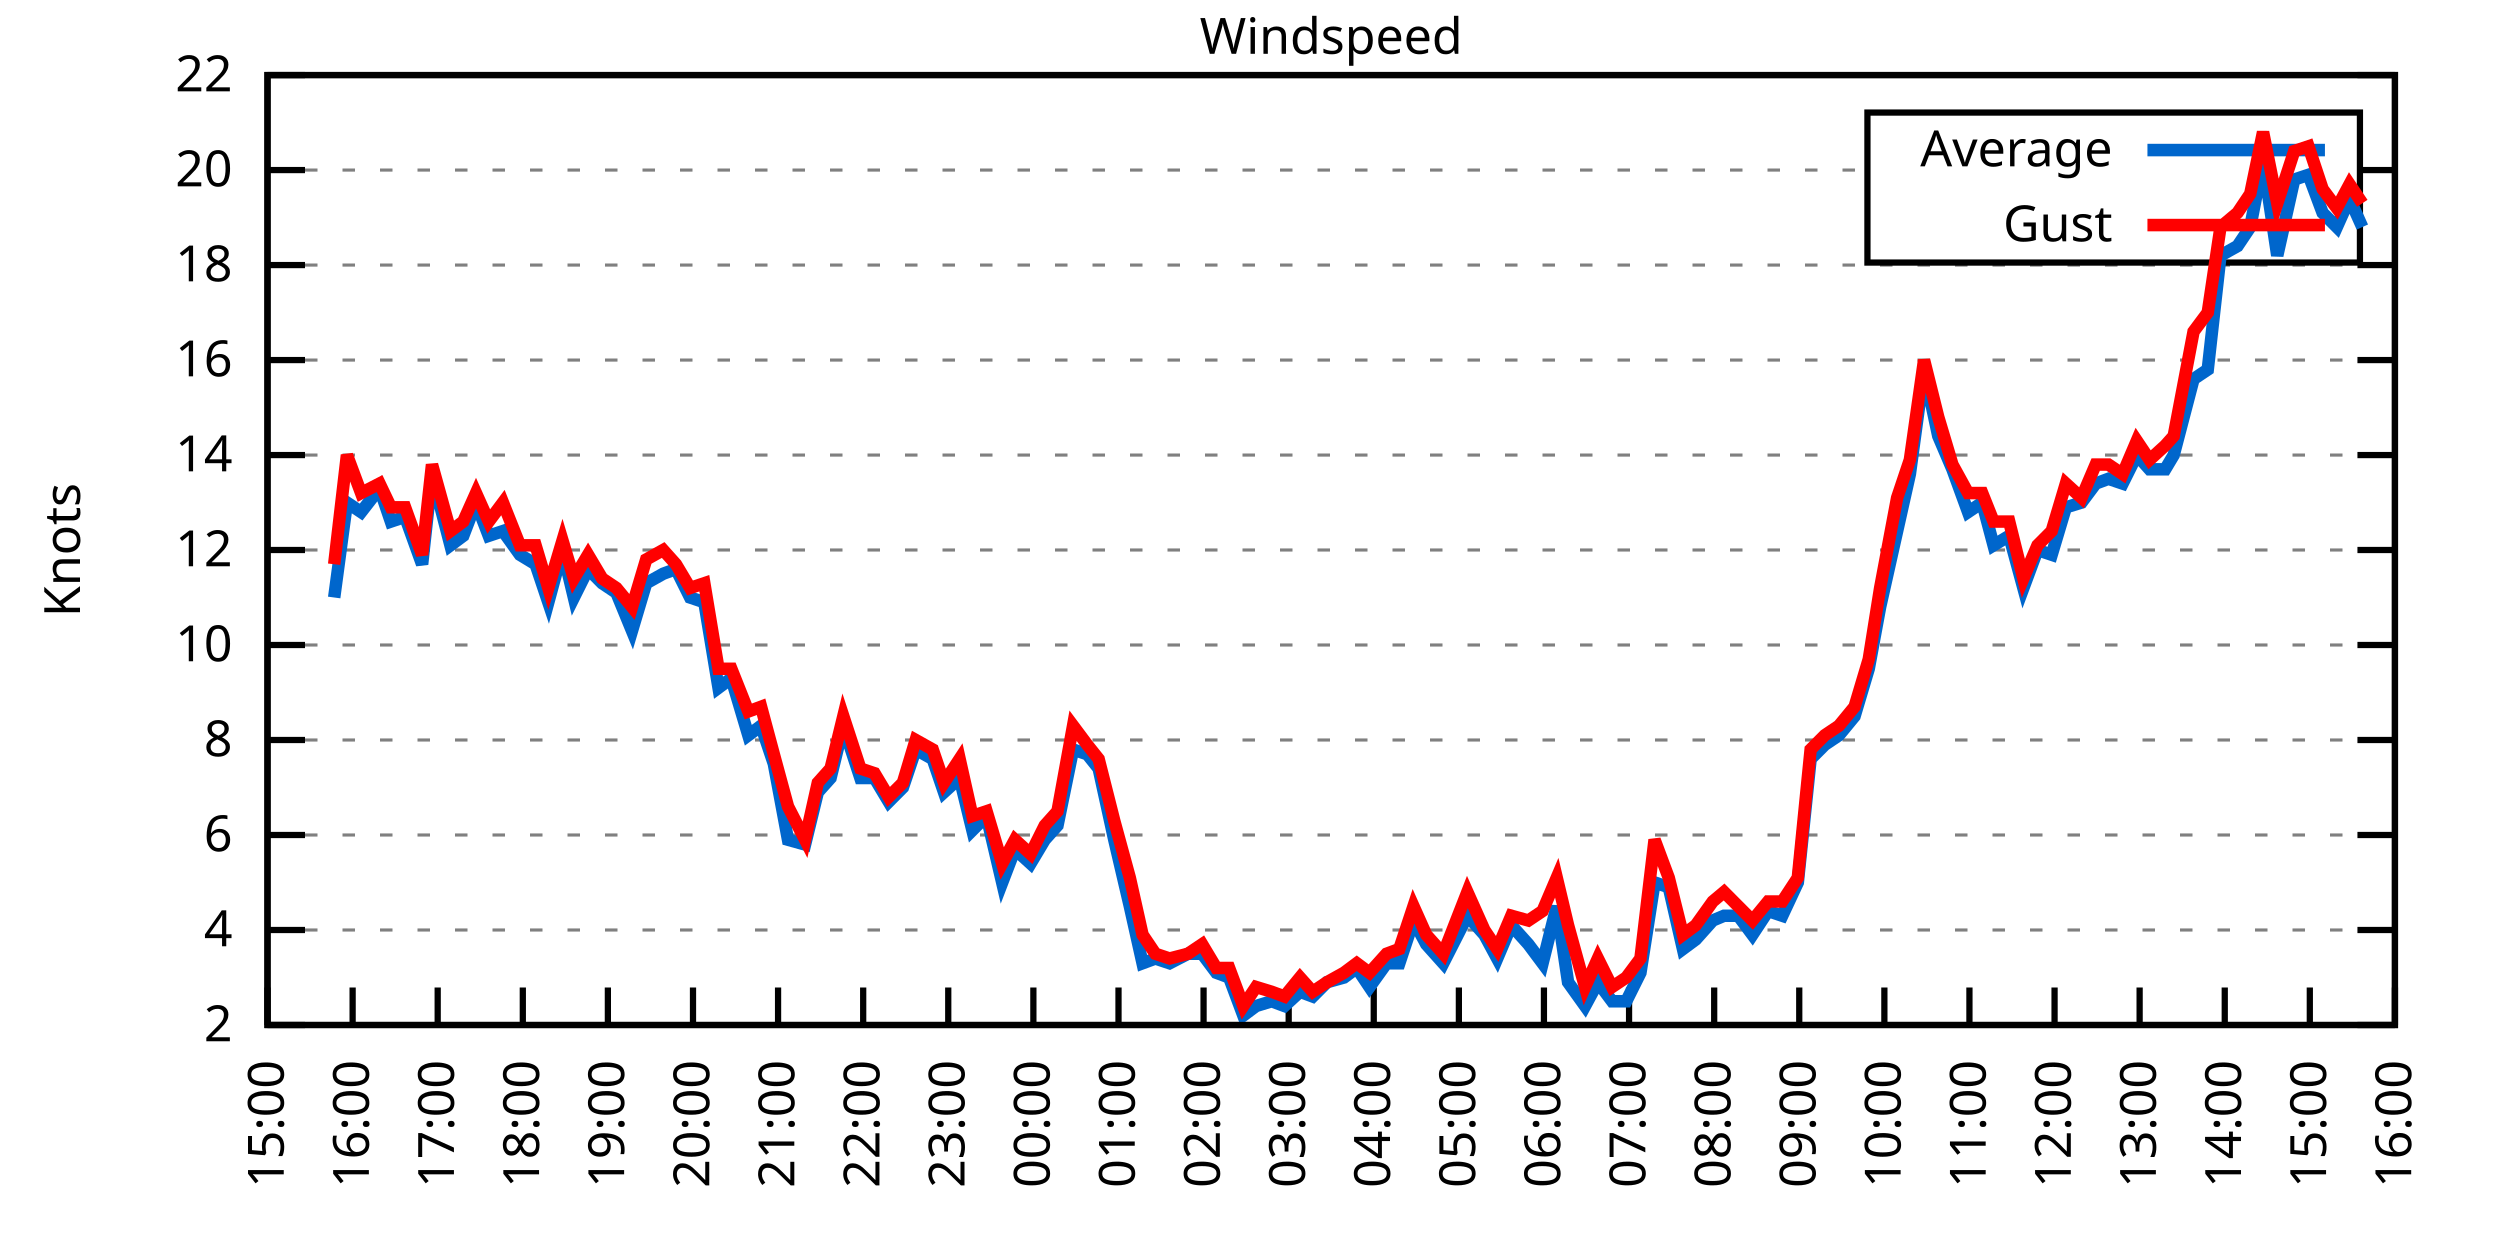
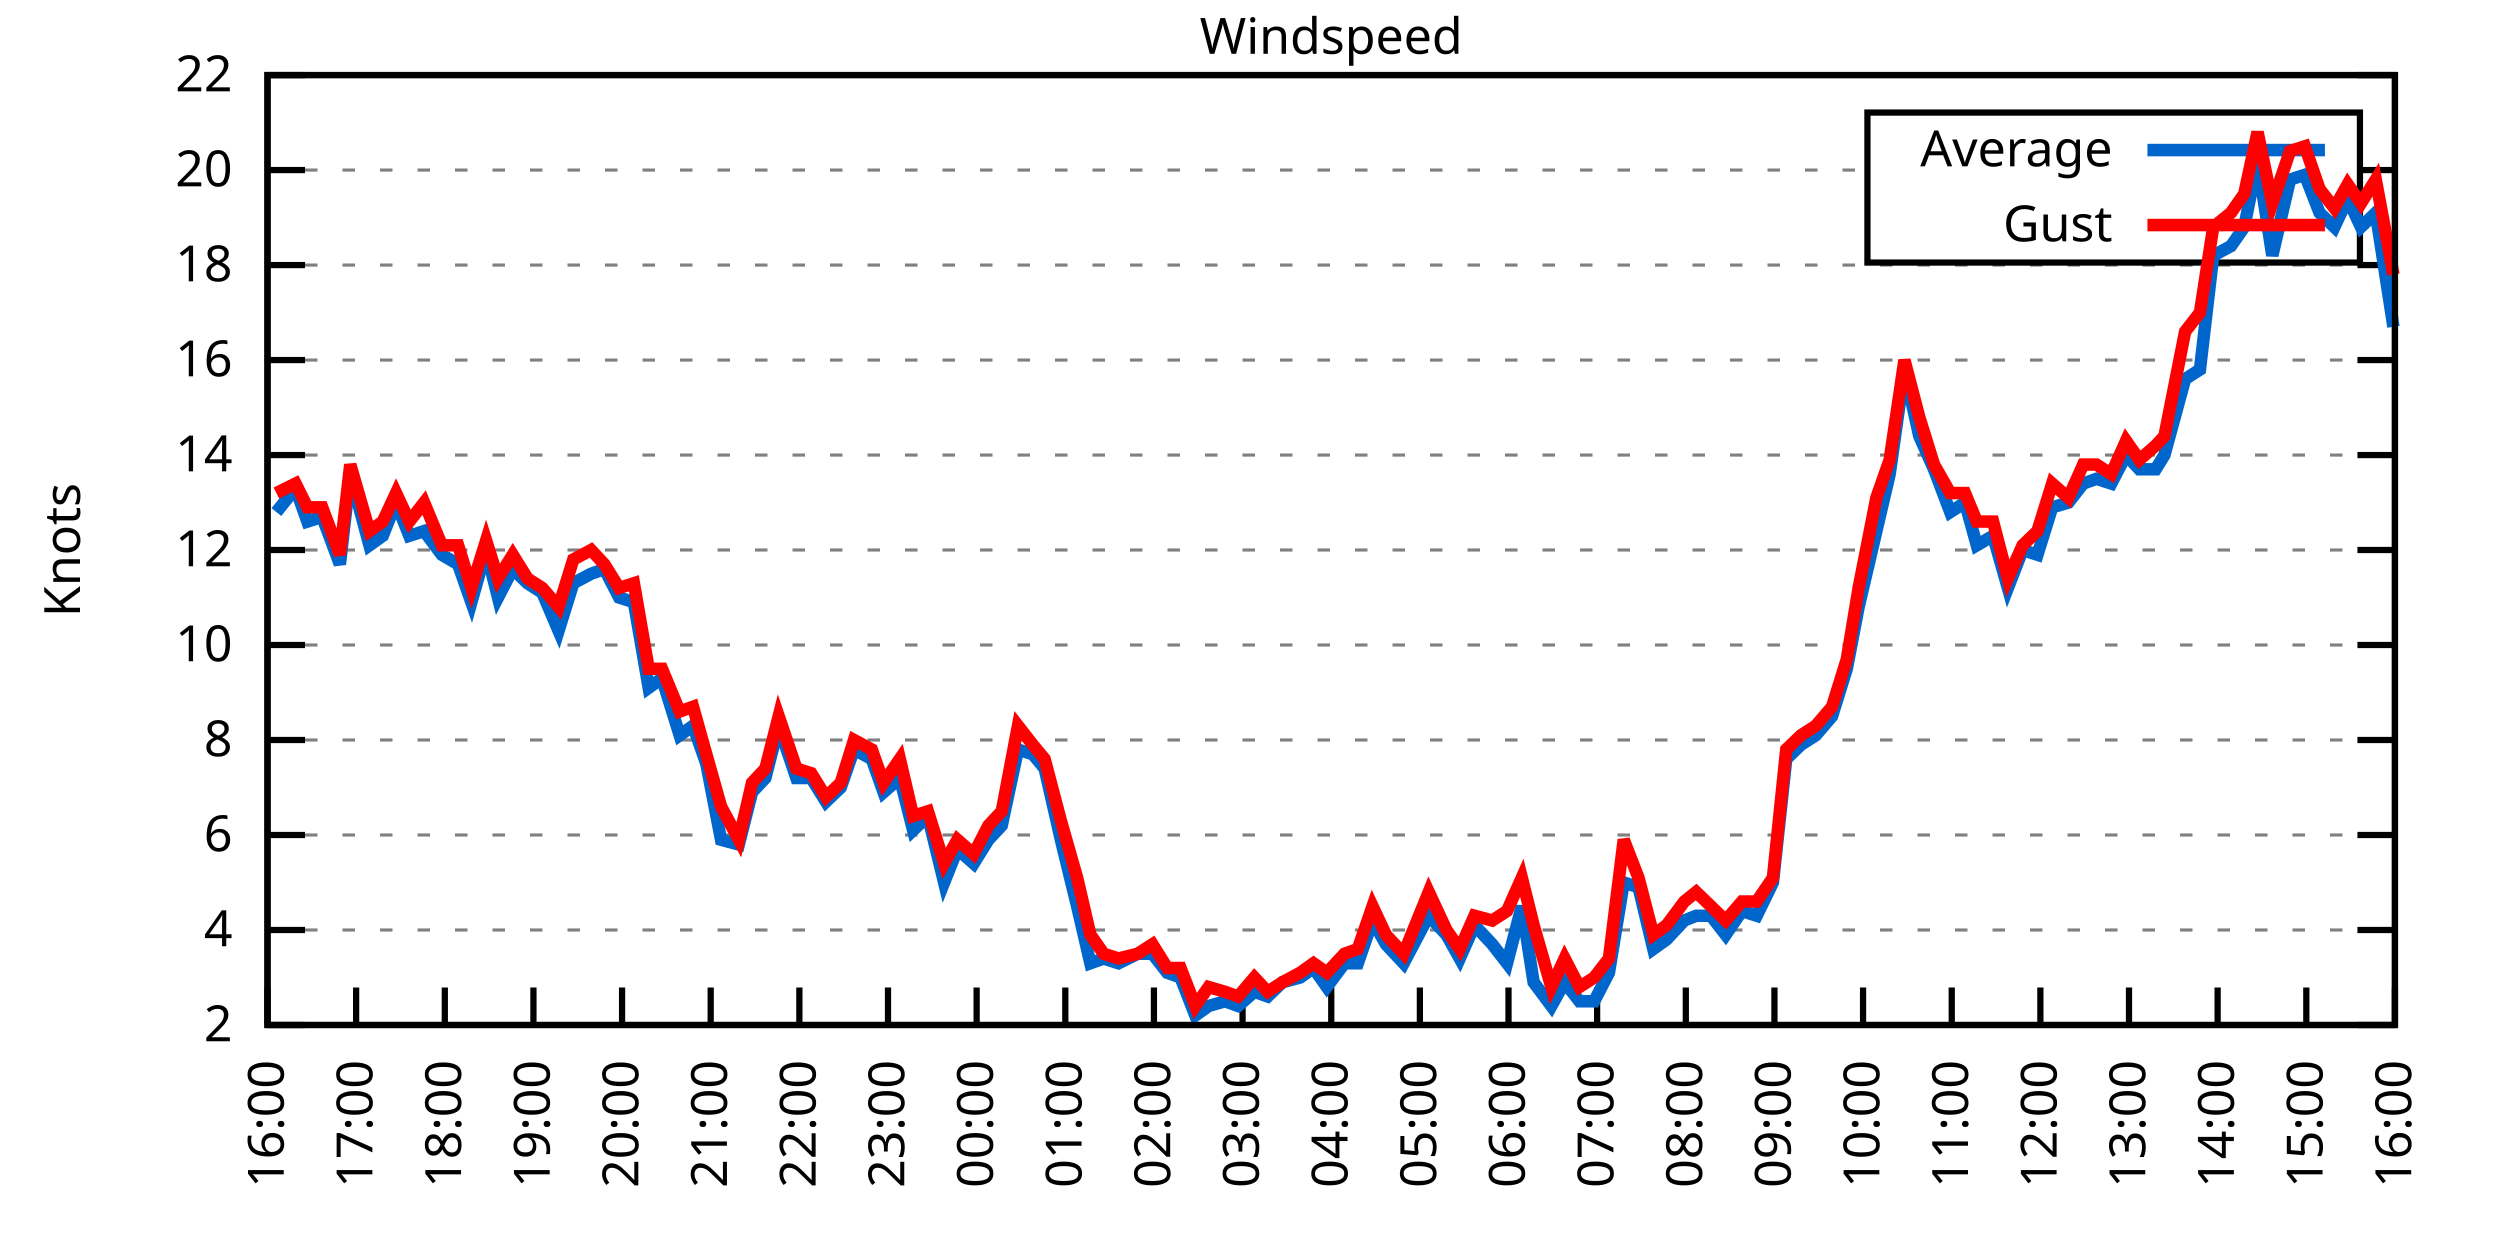
<svg xmlns="http://www.w3.org/2000/svg" xmlns:xlink="http://www.w3.org/1999/xlink" width="400" height="200" viewBox="0 0 400 200">
  <g id="gnuplot_canvas">
    <rect x="0" y="0" width="400" height="200" fill="none" />
    <defs>
      <circle id="gpDot" r="0.5" stroke-width="0.5" stroke="currentColor" />
      <path id="gpPt0" stroke-width="0.333" stroke="currentColor" d="M-1,0 h2 M0,-1 v2" />
      <path id="gpPt1" stroke-width="0.333" stroke="currentColor" d="M-1,-1 L1,1 M1,-1 L-1,1" />
      <path id="gpPt2" stroke-width="0.333" stroke="currentColor" d="M-1,0 L1,0 M0,-1 L0,1 M-1,-1 L1,1 M-1,1 L1,-1" />
      <rect id="gpPt3" stroke-width="0.333" stroke="currentColor" x="-1" y="-1" width="2" height="2" />
      <rect id="gpPt4" stroke-width="0.333" stroke="currentColor" fill="currentColor" x="-1" y="-1" width="2" height="2" />
      <circle id="gpPt5" stroke-width="0.333" stroke="currentColor" cx="0" cy="0" r="1" />
      <use xlink:href="#gpPt5" id="gpPt6" fill="currentColor" stroke="none" />
      <path id="gpPt7" stroke-width="0.333" stroke="currentColor" d="M0,-1.33 L-1.33,0.67 L1.33,0.67 z" />
      <use xlink:href="#gpPt7" id="gpPt8" fill="currentColor" stroke="none" />
      <use xlink:href="#gpPt7" id="gpPt9" stroke="currentColor" transform="rotate(180)" />
      <use xlink:href="#gpPt9" id="gpPt10" fill="currentColor" stroke="none" />
      <use xlink:href="#gpPt3" id="gpPt11" stroke="currentColor" transform="rotate(45)" />
      <use xlink:href="#gpPt11" id="gpPt12" fill="currentColor" stroke="none" />
      <path id="gpPt13" stroke-width="0.333" stroke="currentColor" d="M0,1.330 L1.265,0.411 L0.782,-1.067 L-0.782,-1.076 L-1.265,0.411 z" />
      <use xlink:href="#gpPt13" id="gpPt14" fill="currentColor" stroke="none" />
      <filter id="textbox" filterUnits="objectBoundingBox" x="0" y="0" height="1" width="1">
        <feFlood flood-color="white" flood-opacity="1" result="bgnd" />
        <feComposite in="SourceGraphic" in2="bgnd" operator="atop" />
      </filter>
      <filter id="greybox" filterUnits="objectBoundingBox" x="0" y="0" height="1" width="1">
        <feFlood flood-color="lightgrey" flood-opacity="1" result="grey" />
        <feComposite in="SourceGraphic" in2="grey" operator="atop" />
      </filter>
    </defs>
    <g fill="none" color="white" stroke="currentColor" stroke-width="1.00" stroke-linecap="butt" stroke-linejoin="miter">
</g>
    <g fill="none" color="black" stroke="currentColor" stroke-width="1.00" stroke-linecap="butt" stroke-linejoin="miter">
      <g stroke="none" shape-rendering="crispEdges">
        <polygon fill="rgb(255, 255, 255)" points="42.80,164.00 383.18,164.00 383.18,12.02 42.80,12.02 " />
      </g>
    </g>
    <g fill="none" color="black" stroke="currentColor" stroke-width="1.00" stroke-linecap="butt" stroke-linejoin="miter">
</g>
    <g fill="none" color="black" stroke="black" stroke-width="0.50" stroke-linecap="butt" stroke-linejoin="miter">
</g>
    <g fill="none" color="gray" stroke="currentColor" stroke-width="0.50" stroke-linecap="butt" stroke-linejoin="miter">
      <path stroke="gray" stroke-dasharray="2,4" class="gridline" d="M42.80,164.00 L383.19,164.00  " />
    </g>
    <g fill="none" color="gray" stroke="gray" stroke-width="1.00" stroke-linecap="butt" stroke-linejoin="miter">
</g>
    <g fill="none" color="black" stroke="currentColor" stroke-width="1.00" stroke-linecap="butt" stroke-linejoin="miter">
      <path stroke="black" d="M42.80,164.00 L48.80,164.00 M383.19,164.00 L377.19,164.00  " />
      <g transform="translate(37.20,166.60)" stroke="none" fill="black" font-family="Sans" font-size="8.00" text-anchor="end">
        <text>
          <tspan font-family="Sans"> 2</tspan>
        </text>
      </g>
    </g>
    <g fill="none" color="black" stroke="currentColor" stroke-width="1.00" stroke-linecap="butt" stroke-linejoin="miter">
</g>
    <g fill="none" color="black" stroke="black" stroke-width="0.50" stroke-linecap="butt" stroke-linejoin="miter">
</g>
    <g fill="none" color="gray" stroke="currentColor" stroke-width="0.50" stroke-linecap="butt" stroke-linejoin="miter">
      <path stroke="gray" stroke-dasharray="2,4" class="gridline" d="M42.80,148.80 L383.19,148.80  " />
    </g>
    <g fill="none" color="gray" stroke="gray" stroke-width="1.00" stroke-linecap="butt" stroke-linejoin="miter">
</g>
    <g fill="none" color="black" stroke="currentColor" stroke-width="1.00" stroke-linecap="butt" stroke-linejoin="miter">
      <path stroke="black" d="M42.80,148.80 L48.80,148.80 M383.19,148.80 L377.19,148.80  " />
      <g transform="translate(37.20,151.40)" stroke="none" fill="black" font-family="Sans" font-size="8.00" text-anchor="end">
        <text>
          <tspan font-family="Sans"> 4</tspan>
        </text>
      </g>
    </g>
    <g fill="none" color="black" stroke="currentColor" stroke-width="1.00" stroke-linecap="butt" stroke-linejoin="miter">
</g>
    <g fill="none" color="black" stroke="black" stroke-width="0.50" stroke-linecap="butt" stroke-linejoin="miter">
</g>
    <g fill="none" color="gray" stroke="currentColor" stroke-width="0.50" stroke-linecap="butt" stroke-linejoin="miter">
      <path stroke="gray" stroke-dasharray="2,4" class="gridline" d="M42.80,133.60 L383.19,133.60  " />
    </g>
    <g fill="none" color="gray" stroke="gray" stroke-width="1.00" stroke-linecap="butt" stroke-linejoin="miter">
</g>
    <g fill="none" color="black" stroke="currentColor" stroke-width="1.00" stroke-linecap="butt" stroke-linejoin="miter">
      <path stroke="black" d="M42.80,133.60 L48.80,133.60 M383.19,133.60 L377.19,133.60  " />
      <g transform="translate(37.20,136.20)" stroke="none" fill="black" font-family="Sans" font-size="8.00" text-anchor="end">
        <text>
          <tspan font-family="Sans"> 6</tspan>
        </text>
      </g>
    </g>
    <g fill="none" color="black" stroke="currentColor" stroke-width="1.00" stroke-linecap="butt" stroke-linejoin="miter">
</g>
    <g fill="none" color="black" stroke="black" stroke-width="0.50" stroke-linecap="butt" stroke-linejoin="miter">
</g>
    <g fill="none" color="gray" stroke="currentColor" stroke-width="0.50" stroke-linecap="butt" stroke-linejoin="miter">
      <path stroke="gray" stroke-dasharray="2,4" class="gridline" d="M42.80,118.40 L383.19,118.40  " />
    </g>
    <g fill="none" color="gray" stroke="gray" stroke-width="1.00" stroke-linecap="butt" stroke-linejoin="miter">
</g>
    <g fill="none" color="black" stroke="currentColor" stroke-width="1.00" stroke-linecap="butt" stroke-linejoin="miter">
      <path stroke="black" d="M42.80,118.40 L48.80,118.40 M383.19,118.40 L377.19,118.40  " />
      <g transform="translate(37.20,121.00)" stroke="none" fill="black" font-family="Sans" font-size="8.00" text-anchor="end">
        <text>
          <tspan font-family="Sans"> 8</tspan>
        </text>
      </g>
    </g>
    <g fill="none" color="black" stroke="currentColor" stroke-width="1.00" stroke-linecap="butt" stroke-linejoin="miter">
</g>
    <g fill="none" color="black" stroke="black" stroke-width="0.50" stroke-linecap="butt" stroke-linejoin="miter">
</g>
    <g fill="none" color="gray" stroke="currentColor" stroke-width="0.50" stroke-linecap="butt" stroke-linejoin="miter">
      <path stroke="gray" stroke-dasharray="2,4" class="gridline" d="M42.80,103.20 L383.19,103.20  " />
    </g>
    <g fill="none" color="gray" stroke="gray" stroke-width="1.00" stroke-linecap="butt" stroke-linejoin="miter">
</g>
    <g fill="none" color="black" stroke="currentColor" stroke-width="1.00" stroke-linecap="butt" stroke-linejoin="miter">
      <path stroke="black" d="M42.80,103.20 L48.80,103.20 M383.19,103.20 L377.19,103.20  " />
      <g transform="translate(37.20,105.80)" stroke="none" fill="black" font-family="Sans" font-size="8.00" text-anchor="end">
        <text>
          <tspan font-family="Sans"> 10</tspan>
        </text>
      </g>
    </g>
    <g fill="none" color="black" stroke="currentColor" stroke-width="1.00" stroke-linecap="butt" stroke-linejoin="miter">
</g>
    <g fill="none" color="black" stroke="black" stroke-width="0.50" stroke-linecap="butt" stroke-linejoin="miter">
</g>
    <g fill="none" color="gray" stroke="currentColor" stroke-width="0.50" stroke-linecap="butt" stroke-linejoin="miter">
      <path stroke="gray" stroke-dasharray="2,4" class="gridline" d="M42.80,88.00 L383.19,88.00  " />
    </g>
    <g fill="none" color="gray" stroke="gray" stroke-width="1.00" stroke-linecap="butt" stroke-linejoin="miter">
</g>
    <g fill="none" color="black" stroke="currentColor" stroke-width="1.00" stroke-linecap="butt" stroke-linejoin="miter">
      <path stroke="black" d="M42.80,88.00 L48.80,88.00 M383.19,88.00 L377.19,88.00  " />
      <g transform="translate(37.20,90.60)" stroke="none" fill="black" font-family="Sans" font-size="8.00" text-anchor="end">
        <text>
          <tspan font-family="Sans"> 12</tspan>
        </text>
      </g>
    </g>
    <g fill="none" color="black" stroke="currentColor" stroke-width="1.00" stroke-linecap="butt" stroke-linejoin="miter">
</g>
    <g fill="none" color="black" stroke="black" stroke-width="0.50" stroke-linecap="butt" stroke-linejoin="miter">
</g>
    <g fill="none" color="gray" stroke="currentColor" stroke-width="0.50" stroke-linecap="butt" stroke-linejoin="miter">
      <path stroke="gray" stroke-dasharray="2,4" class="gridline" d="M42.80,72.81 L383.19,72.81  " />
    </g>
    <g fill="none" color="gray" stroke="gray" stroke-width="1.00" stroke-linecap="butt" stroke-linejoin="miter">
</g>
    <g fill="none" color="black" stroke="currentColor" stroke-width="1.00" stroke-linecap="butt" stroke-linejoin="miter">
      <path stroke="black" d="M42.80,72.81 L48.80,72.81 M383.19,72.81 L377.19,72.81  " />
      <g transform="translate(37.20,75.41)" stroke="none" fill="black" font-family="Sans" font-size="8.00" text-anchor="end">
        <text>
          <tspan font-family="Sans"> 14</tspan>
        </text>
      </g>
    </g>
    <g fill="none" color="black" stroke="currentColor" stroke-width="1.00" stroke-linecap="butt" stroke-linejoin="miter">
</g>
    <g fill="none" color="black" stroke="black" stroke-width="0.50" stroke-linecap="butt" stroke-linejoin="miter">
</g>
    <g fill="none" color="gray" stroke="currentColor" stroke-width="0.50" stroke-linecap="butt" stroke-linejoin="miter">
      <path stroke="gray" stroke-dasharray="2,4" class="gridline" d="M42.80,57.61 L383.19,57.61  " />
    </g>
    <g fill="none" color="gray" stroke="gray" stroke-width="1.00" stroke-linecap="butt" stroke-linejoin="miter">
</g>
    <g fill="none" color="black" stroke="currentColor" stroke-width="1.00" stroke-linecap="butt" stroke-linejoin="miter">
      <path stroke="black" d="M42.80,57.61 L48.80,57.61 M383.19,57.61 L377.19,57.61  " />
      <g transform="translate(37.20,60.21)" stroke="none" fill="black" font-family="Sans" font-size="8.00" text-anchor="end">
        <text>
          <tspan font-family="Sans"> 16</tspan>
        </text>
      </g>
    </g>
    <g fill="none" color="black" stroke="currentColor" stroke-width="1.00" stroke-linecap="butt" stroke-linejoin="miter">
</g>
    <g fill="none" color="black" stroke="black" stroke-width="0.50" stroke-linecap="butt" stroke-linejoin="miter">
</g>
    <g fill="none" color="gray" stroke="currentColor" stroke-width="0.50" stroke-linecap="butt" stroke-linejoin="miter">
      <path stroke="gray" stroke-dasharray="2,4" class="gridline" d="M42.80,42.41 L383.19,42.41  " />
    </g>
    <g fill="none" color="gray" stroke="gray" stroke-width="1.00" stroke-linecap="butt" stroke-linejoin="miter">
</g>
    <g fill="none" color="black" stroke="currentColor" stroke-width="1.00" stroke-linecap="butt" stroke-linejoin="miter">
      <path stroke="black" d="M42.80,42.41 L48.80,42.41 M383.19,42.41 L377.19,42.41  " />
      <g transform="translate(37.20,45.01)" stroke="none" fill="black" font-family="Sans" font-size="8.00" text-anchor="end">
        <text>
          <tspan font-family="Sans"> 18</tspan>
        </text>
      </g>
    </g>
    <g fill="none" color="black" stroke="currentColor" stroke-width="1.00" stroke-linecap="butt" stroke-linejoin="miter">
</g>
    <g fill="none" color="black" stroke="black" stroke-width="0.50" stroke-linecap="butt" stroke-linejoin="miter">
</g>
    <g fill="none" color="gray" stroke="currentColor" stroke-width="0.50" stroke-linecap="butt" stroke-linejoin="miter">
      <path stroke="gray" stroke-dasharray="2,4" class="gridline" d="M42.80,27.21 L298.79,27.21 M377.59,27.21 L383.19,27.21  " />
    </g>
    <g fill="none" color="gray" stroke="gray" stroke-width="1.00" stroke-linecap="butt" stroke-linejoin="miter">
</g>
    <g fill="none" color="black" stroke="currentColor" stroke-width="1.00" stroke-linecap="butt" stroke-linejoin="miter">
      <path stroke="black" d="M42.80,27.21 L48.80,27.21 M383.19,27.21 L377.19,27.21  " />
      <g transform="translate(37.20,29.81)" stroke="none" fill="black" font-family="Sans" font-size="8.00" text-anchor="end">
        <text>
          <tspan font-family="Sans"> 20</tspan>
        </text>
      </g>
    </g>
    <g fill="none" color="black" stroke="currentColor" stroke-width="1.00" stroke-linecap="butt" stroke-linejoin="miter">
</g>
    <g fill="none" color="black" stroke="black" stroke-width="0.50" stroke-linecap="butt" stroke-linejoin="miter">
</g>
    <g fill="none" color="gray" stroke="currentColor" stroke-width="0.50" stroke-linecap="butt" stroke-linejoin="miter">
      <path stroke="gray" stroke-dasharray="2,4" class="gridline" d="M42.80,12.01 L383.19,12.01  " />
    </g>
    <g fill="none" color="gray" stroke="gray" stroke-width="1.00" stroke-linecap="butt" stroke-linejoin="miter">
</g>
    <g fill="none" color="black" stroke="currentColor" stroke-width="1.00" stroke-linecap="butt" stroke-linejoin="miter">
      <path stroke="black" d="M42.80,12.01 L48.80,12.01 M383.19,12.01 L377.19,12.01  " />
      <g transform="translate(37.20,14.61)" stroke="none" fill="black" font-family="Sans" font-size="8.00" text-anchor="end">
        <text>
          <tspan font-family="Sans"> 22</tspan>
        </text>
      </g>
    </g>
    <g fill="none" color="black" stroke="currentColor" stroke-width="1.00" stroke-linecap="butt" stroke-linejoin="miter">
      <path stroke="black" d="M42.80,164.00 L42.80,158.00  " />
      <g transform="translate(45.40,169.60) rotate(270.00)" stroke="none" fill="black" font-family="Sans" font-size="8.00" text-anchor="end">
        <text>
-           <tspan font-family="Sans">15:00</tspan>
-         </text>
-       </g>
-     </g>
-     <g fill="none" color="black" stroke="currentColor" stroke-width="1.00" stroke-linecap="butt" stroke-linejoin="miter">
-       <path stroke="black" d="M56.42,164.00 L56.42,158.00  " />
-       <g transform="translate(59.02,169.60) rotate(270.00)" stroke="none" fill="black" font-family="Sans" font-size="8.00" text-anchor="end">
-         <text>
          <tspan font-family="Sans">16:00</tspan>
        </text>
      </g>
    </g>
    <g fill="none" color="black" stroke="currentColor" stroke-width="1.00" stroke-linecap="butt" stroke-linejoin="miter">
-       <path stroke="black" d="M70.03,164.00 L70.03,158.00  " />
-       <g transform="translate(72.63,169.60) rotate(270.00)" stroke="none" fill="black" font-family="Sans" font-size="8.00" text-anchor="end">
+       <path stroke="black" d="M56.98,164.00 L56.98,158.00  " />
+       <g transform="translate(59.58,169.60) rotate(270.00)" stroke="none" fill="black" font-family="Sans" font-size="8.00" text-anchor="end">
        <text>
          <tspan font-family="Sans">17:00</tspan>
        </text>
      </g>
    </g>
    <g fill="none" color="black" stroke="currentColor" stroke-width="1.00" stroke-linecap="butt" stroke-linejoin="miter">
-       <path stroke="black" d="M83.65,164.00 L83.65,158.00  " />
-       <g transform="translate(86.25,169.60) rotate(270.00)" stroke="none" fill="black" font-family="Sans" font-size="8.00" text-anchor="end">
+       <path stroke="black" d="M71.17,164.00 L71.17,158.00  " />
+       <g transform="translate(73.77,169.60) rotate(270.00)" stroke="none" fill="black" font-family="Sans" font-size="8.00" text-anchor="end">
        <text>
          <tspan font-family="Sans">18:00</tspan>
        </text>
      </g>
    </g>
    <g fill="none" color="black" stroke="currentColor" stroke-width="1.00" stroke-linecap="butt" stroke-linejoin="miter">
-       <path stroke="black" d="M97.26,164.00 L97.26,158.00  " />
-       <g transform="translate(99.86,169.60) rotate(270.00)" stroke="none" fill="black" font-family="Sans" font-size="8.00" text-anchor="end">
+       <path stroke="black" d="M85.35,164.00 L85.35,158.00  " />
+       <g transform="translate(87.95,169.60) rotate(270.00)" stroke="none" fill="black" font-family="Sans" font-size="8.00" text-anchor="end">
        <text>
          <tspan font-family="Sans">19:00</tspan>
        </text>
      </g>
    </g>
    <g fill="none" color="black" stroke="currentColor" stroke-width="1.00" stroke-linecap="butt" stroke-linejoin="miter">
-       <path stroke="black" d="M110.88,164.00 L110.88,158.00  " />
-       <g transform="translate(113.48,169.60) rotate(270.00)" stroke="none" fill="black" font-family="Sans" font-size="8.00" text-anchor="end">
+       <path stroke="black" d="M99.53,164.00 L99.53,158.00  " />
+       <g transform="translate(102.13,169.60) rotate(270.00)" stroke="none" fill="black" font-family="Sans" font-size="8.00" text-anchor="end">
        <text>
          <tspan font-family="Sans">20:00</tspan>
        </text>
      </g>
    </g>
    <g fill="none" color="black" stroke="currentColor" stroke-width="1.00" stroke-linecap="butt" stroke-linejoin="miter">
-       <path stroke="black" d="M124.49,164.00 L124.49,158.00  " />
-       <g transform="translate(127.09,169.60) rotate(270.00)" stroke="none" fill="black" font-family="Sans" font-size="8.00" text-anchor="end">
+       <path stroke="black" d="M113.71,164.00 L113.71,158.00  " />
+       <g transform="translate(116.31,169.60) rotate(270.00)" stroke="none" fill="black" font-family="Sans" font-size="8.00" text-anchor="end">
        <text>
          <tspan font-family="Sans">21:00</tspan>
        </text>
      </g>
    </g>
    <g fill="none" color="black" stroke="currentColor" stroke-width="1.00" stroke-linecap="butt" stroke-linejoin="miter">
-       <path stroke="black" d="M138.11,164.00 L138.11,158.00  " />
-       <g transform="translate(140.71,169.60) rotate(270.00)" stroke="none" fill="black" font-family="Sans" font-size="8.00" text-anchor="end">
+       <path stroke="black" d="M127.90,164.00 L127.90,158.00  " />
+       <g transform="translate(130.50,169.60) rotate(270.00)" stroke="none" fill="black" font-family="Sans" font-size="8.00" text-anchor="end">
        <text>
          <tspan font-family="Sans">22:00</tspan>
        </text>
      </g>
    </g>
    <g fill="none" color="black" stroke="currentColor" stroke-width="1.00" stroke-linecap="butt" stroke-linejoin="miter">
-       <path stroke="black" d="M151.72,164.00 L151.72,158.00  " />
-       <g transform="translate(154.32,169.60) rotate(270.00)" stroke="none" fill="black" font-family="Sans" font-size="8.00" text-anchor="end">
+       <path stroke="black" d="M142.08,164.00 L142.08,158.00  " />
+       <g transform="translate(144.68,169.60) rotate(270.00)" stroke="none" fill="black" font-family="Sans" font-size="8.00" text-anchor="end">
        <text>
          <tspan font-family="Sans">23:00</tspan>
        </text>
      </g>
    </g>
    <g fill="none" color="black" stroke="currentColor" stroke-width="1.00" stroke-linecap="butt" stroke-linejoin="miter">
-       <path stroke="black" d="M165.34,164.00 L165.34,158.00  " />
-       <g transform="translate(167.94,169.60) rotate(270.00)" stroke="none" fill="black" font-family="Sans" font-size="8.00" text-anchor="end">
+       <path stroke="black" d="M156.26,164.00 L156.26,158.00  " />
+       <g transform="translate(158.86,169.60) rotate(270.00)" stroke="none" fill="black" font-family="Sans" font-size="8.00" text-anchor="end">
        <text>
          <tspan font-family="Sans">00:00</tspan>
        </text>
      </g>
    </g>
    <g fill="none" color="black" stroke="currentColor" stroke-width="1.00" stroke-linecap="butt" stroke-linejoin="miter">
-       <path stroke="black" d="M178.96,164.00 L178.96,158.00  " />
-       <g transform="translate(181.56,169.60) rotate(270.00)" stroke="none" fill="black" font-family="Sans" font-size="8.00" text-anchor="end">
+       <path stroke="black" d="M170.45,164.00 L170.45,158.00  " />
+       <g transform="translate(173.05,169.60) rotate(270.00)" stroke="none" fill="black" font-family="Sans" font-size="8.00" text-anchor="end">
        <text>
          <tspan font-family="Sans">01:00</tspan>
        </text>
      </g>
    </g>
    <g fill="none" color="black" stroke="currentColor" stroke-width="1.00" stroke-linecap="butt" stroke-linejoin="miter">
-       <path stroke="black" d="M192.57,164.00 L192.57,158.00  " />
-       <g transform="translate(195.17,169.60) rotate(270.00)" stroke="none" fill="black" font-family="Sans" font-size="8.00" text-anchor="end">
+       <path stroke="black" d="M184.63,164.00 L184.63,158.00  " />
+       <g transform="translate(187.23,169.60) rotate(270.00)" stroke="none" fill="black" font-family="Sans" font-size="8.00" text-anchor="end">
        <text>
          <tspan font-family="Sans">02:00</tspan>
        </text>
      </g>
    </g>
    <g fill="none" color="black" stroke="currentColor" stroke-width="1.00" stroke-linecap="butt" stroke-linejoin="miter">
-       <path stroke="black" d="M206.19,164.00 L206.19,158.00  " />
-       <g transform="translate(208.79,169.60) rotate(270.00)" stroke="none" fill="black" font-family="Sans" font-size="8.00" text-anchor="end">
+       <path stroke="black" d="M198.81,164.00 L198.81,158.00  " />
+       <g transform="translate(201.41,169.60) rotate(270.00)" stroke="none" fill="black" font-family="Sans" font-size="8.00" text-anchor="end">
        <text>
          <tspan font-family="Sans">03:00</tspan>
        </text>
      </g>
    </g>
    <g fill="none" color="black" stroke="currentColor" stroke-width="1.00" stroke-linecap="butt" stroke-linejoin="miter">
-       <path stroke="black" d="M219.80,164.00 L219.80,158.00  " />
-       <g transform="translate(222.40,169.60) rotate(270.00)" stroke="none" fill="black" font-family="Sans" font-size="8.00" text-anchor="end">
+       <path stroke="black" d="M213.00,164.00 L213.00,158.00  " />
+       <g transform="translate(215.60,169.60) rotate(270.00)" stroke="none" fill="black" font-family="Sans" font-size="8.00" text-anchor="end">
        <text>
          <tspan font-family="Sans">04:00</tspan>
        </text>
      </g>
    </g>
    <g fill="none" color="black" stroke="currentColor" stroke-width="1.00" stroke-linecap="butt" stroke-linejoin="miter">
-       <path stroke="black" d="M233.42,164.00 L233.42,158.00  " />
-       <g transform="translate(236.02,169.60) rotate(270.00)" stroke="none" fill="black" font-family="Sans" font-size="8.00" text-anchor="end">
+       <path stroke="black" d="M227.18,164.00 L227.18,158.00  " />
+       <g transform="translate(229.78,169.60) rotate(270.00)" stroke="none" fill="black" font-family="Sans" font-size="8.00" text-anchor="end">
        <text>
          <tspan font-family="Sans">05:00</tspan>
        </text>
      </g>
    </g>
    <g fill="none" color="black" stroke="currentColor" stroke-width="1.00" stroke-linecap="butt" stroke-linejoin="miter">
-       <path stroke="black" d="M247.03,164.00 L247.03,158.00  " />
-       <g transform="translate(249.63,169.60) rotate(270.00)" stroke="none" fill="black" font-family="Sans" font-size="8.00" text-anchor="end">
+       <path stroke="black" d="M241.36,164.00 L241.36,158.00  " />
+       <g transform="translate(243.96,169.60) rotate(270.00)" stroke="none" fill="black" font-family="Sans" font-size="8.00" text-anchor="end">
        <text>
          <tspan font-family="Sans">06:00</tspan>
        </text>
      </g>
    </g>
    <g fill="none" color="black" stroke="currentColor" stroke-width="1.00" stroke-linecap="butt" stroke-linejoin="miter">
-       <path stroke="black" d="M260.65,164.00 L260.65,158.00  " />
-       <g transform="translate(263.25,169.60) rotate(270.00)" stroke="none" fill="black" font-family="Sans" font-size="8.00" text-anchor="end">
+       <path stroke="black" d="M255.54,164.00 L255.54,158.00  " />
+       <g transform="translate(258.14,169.60) rotate(270.00)" stroke="none" fill="black" font-family="Sans" font-size="8.00" text-anchor="end">
        <text>
          <tspan font-family="Sans">07:00</tspan>
        </text>
      </g>
    </g>
    <g fill="none" color="black" stroke="currentColor" stroke-width="1.00" stroke-linecap="butt" stroke-linejoin="miter">
-       <path stroke="black" d="M274.27,164.00 L274.27,158.00  " />
-       <g transform="translate(276.87,169.60) rotate(270.00)" stroke="none" fill="black" font-family="Sans" font-size="8.00" text-anchor="end">
+       <path stroke="black" d="M269.73,164.00 L269.73,158.00  " />
+       <g transform="translate(272.33,169.60) rotate(270.00)" stroke="none" fill="black" font-family="Sans" font-size="8.00" text-anchor="end">
        <text>
          <tspan font-family="Sans">08:00</tspan>
        </text>
      </g>
    </g>
    <g fill="none" color="black" stroke="currentColor" stroke-width="1.00" stroke-linecap="butt" stroke-linejoin="miter">
-       <path stroke="black" d="M287.88,164.00 L287.88,158.00  " />
-       <g transform="translate(290.48,169.60) rotate(270.00)" stroke="none" fill="black" font-family="Sans" font-size="8.00" text-anchor="end">
+       <path stroke="black" d="M283.91,164.00 L283.91,158.00  " />
+       <g transform="translate(286.51,169.60) rotate(270.00)" stroke="none" fill="black" font-family="Sans" font-size="8.00" text-anchor="end">
        <text>
          <tspan font-family="Sans">09:00</tspan>
        </text>
      </g>
    </g>
    <g fill="none" color="black" stroke="currentColor" stroke-width="1.00" stroke-linecap="butt" stroke-linejoin="miter">
-       <path stroke="black" d="M301.50,164.00 L301.50,158.00  " />
-       <g transform="translate(304.10,169.60) rotate(270.00)" stroke="none" fill="black" font-family="Sans" font-size="8.00" text-anchor="end">
+       <path stroke="black" d="M298.09,164.00 L298.09,158.00  " />
+       <g transform="translate(300.69,169.60) rotate(270.00)" stroke="none" fill="black" font-family="Sans" font-size="8.00" text-anchor="end">
        <text>
          <tspan font-family="Sans">10:00</tspan>
        </text>
      </g>
    </g>
    <g fill="none" color="black" stroke="currentColor" stroke-width="1.00" stroke-linecap="butt" stroke-linejoin="miter">
-       <path stroke="black" d="M315.11,164.00 L315.11,158.00  " />
-       <g transform="translate(317.71,169.60) rotate(270.00)" stroke="none" fill="black" font-family="Sans" font-size="8.00" text-anchor="end">
+       <path stroke="black" d="M312.28,164.00 L312.28,158.00  " />
+       <g transform="translate(314.88,169.60) rotate(270.00)" stroke="none" fill="black" font-family="Sans" font-size="8.00" text-anchor="end">
        <text>
          <tspan font-family="Sans">11:00</tspan>
        </text>
      </g>
    </g>
    <g fill="none" color="black" stroke="currentColor" stroke-width="1.00" stroke-linecap="butt" stroke-linejoin="miter">
-       <path stroke="black" d="M328.73,164.00 L328.73,158.00  " />
-       <g transform="translate(331.33,169.60) rotate(270.00)" stroke="none" fill="black" font-family="Sans" font-size="8.00" text-anchor="end">
+       <path stroke="black" d="M326.46,164.00 L326.46,158.00  " />
+       <g transform="translate(329.06,169.60) rotate(270.00)" stroke="none" fill="black" font-family="Sans" font-size="8.00" text-anchor="end">
        <text>
          <tspan font-family="Sans">12:00</tspan>
        </text>
      </g>
    </g>
    <g fill="none" color="black" stroke="currentColor" stroke-width="1.00" stroke-linecap="butt" stroke-linejoin="miter">
-       <path stroke="black" d="M342.34,164.00 L342.34,158.00  " />
-       <g transform="translate(344.94,169.60) rotate(270.00)" stroke="none" fill="black" font-family="Sans" font-size="8.00" text-anchor="end">
+       <path stroke="black" d="M340.64,164.00 L340.64,158.00  " />
+       <g transform="translate(343.24,169.60) rotate(270.00)" stroke="none" fill="black" font-family="Sans" font-size="8.00" text-anchor="end">
        <text>
          <tspan font-family="Sans">13:00</tspan>
        </text>
      </g>
    </g>
    <g fill="none" color="black" stroke="currentColor" stroke-width="1.00" stroke-linecap="butt" stroke-linejoin="miter">
-       <path stroke="black" d="M355.96,164.00 L355.96,158.00  " />
-       <g transform="translate(358.56,169.60) rotate(270.00)" stroke="none" fill="black" font-family="Sans" font-size="8.00" text-anchor="end">
+       <path stroke="black" d="M354.82,164.00 L354.82,158.00  " />
+       <g transform="translate(357.42,169.60) rotate(270.00)" stroke="none" fill="black" font-family="Sans" font-size="8.00" text-anchor="end">
        <text>
          <tspan font-family="Sans">14:00</tspan>
        </text>
      </g>
    </g>
    <g fill="none" color="black" stroke="currentColor" stroke-width="1.00" stroke-linecap="butt" stroke-linejoin="miter">
-       <path stroke="black" d="M369.57,164.00 L369.57,158.00  " />
-       <g transform="translate(372.17,169.60) rotate(270.00)" stroke="none" fill="black" font-family="Sans" font-size="8.00" text-anchor="end">
+       <path stroke="black" d="M369.01,164.00 L369.01,158.00  " />
+       <g transform="translate(371.61,169.60) rotate(270.00)" stroke="none" fill="black" font-family="Sans" font-size="8.00" text-anchor="end">
        <text>
          <tspan font-family="Sans">15:00</tspan>
        </text>
      </g>
    </g>
    <g fill="none" color="black" stroke="currentColor" stroke-width="1.00" stroke-linecap="butt" stroke-linejoin="miter">
      <path stroke="black" d="M383.19,164.00 L383.19,158.00  " />
      <g transform="translate(385.79,169.60) rotate(270.00)" stroke="none" fill="black" font-family="Sans" font-size="8.00" text-anchor="end">
        <text>
          <tspan font-family="Sans">16:00</tspan>
        </text>
      </g>
    </g>
    <g fill="none" color="black" stroke="currentColor" stroke-width="1.00" stroke-linecap="butt" stroke-linejoin="miter">
</g>
    <g fill="none" color="black" stroke="currentColor" stroke-width="1.00" stroke-linecap="butt" stroke-linejoin="miter">
      <path stroke="black" d="M42.80,12.01 L42.80,164.00 L383.19,164.00 L383.19,12.01 L42.80,12.01 Z  " />
    </g>
    <g fill="none" color="black" stroke="currentColor" stroke-width="1.00" stroke-linecap="butt" stroke-linejoin="miter">
</g>
    <g fill="none" color="black" stroke="currentColor" stroke-width="1.00" stroke-linecap="butt" stroke-linejoin="miter">
      <path stroke="black" d="M298.79,42.01 L298.79,18.01 L377.59,18.01 L377.59,42.01 L298.79,42.01 Z  " />
    </g>
    <g id="Windspeed_plot_1">
      <g fill="none" color="white" stroke="black" stroke-width="2.00" stroke-linecap="butt" stroke-linejoin="miter">
</g>
      <g fill="none" color="black" stroke="currentColor" stroke-width="2.00" stroke-linecap="butt" stroke-linejoin="miter">
        <g transform="translate(337.99,26.61)" stroke="none" fill="black" font-family="Sans" font-size="8.00" text-anchor="end">
          <text>
            <tspan font-family="Sans">Average</tspan>
          </text>
        </g>
      </g>
      <g fill="none" color="black" stroke="currentColor" stroke-width="2.00" stroke-linecap="butt" stroke-linejoin="miter">
-         <path stroke="rgb(  0, 102, 204)" d="M343.59,24.01 L371.99,24.01 M53.47,95.60 L55.51,80.41 L57.78,81.93 L60.73,78.13 L62.54,83.45 L64.81,82.69   L67.54,90.28 L69.12,75.85 L72.07,87.25 L74.12,85.73 L76.16,80.41 L78.20,85.73 L80.47,84.97 L83.19,88.76   L85.69,90.28 L87.73,96.36 L90.00,88.00 L91.82,95.60 L94.09,91.04 L96.35,93.32 L98.62,94.84 L101.12,100.92   L103.39,93.32 L106.11,91.80 L108.15,91.04 L110.42,95.60 L112.69,96.36 L114.96,110.04 L117.01,108.52 L119.73,117.64   L121.77,116.12 L123.81,122.20 L126.08,134.36 L128.81,135.12 L130.85,126.76 L132.89,124.48 L134.93,116.12 L137.66,124.48   L139.92,124.48 L142.19,128.28 L144.46,126.00 L146.51,119.92 L149.23,121.44 L151.04,126.76 L153.54,124.48 L155.58,132.84   L157.85,130.56 L160.35,141.20 L162.39,135.88 L164.89,138.16 L167.16,134.36 L169.20,132.08 L171.69,119.92 L173.96,120.68   L175.78,122.96 L178.28,134.36 L180.77,145.00 L182.81,154.12 L184.86,153.36 L187.13,154.12 L190.08,152.60 L192.34,152.60   L194.61,155.64 L196.66,156.40 L198.93,162.48 L200.97,160.96 L203.46,160.20 L205.51,160.96 L208.00,158.68 L210.04,159.44   L212.31,157.16 L215.04,156.40 L217.08,154.88 L219.12,157.92 L221.85,154.12 L223.89,154.12 L226.16,147.28 L228.20,151.08   L230.92,154.12 L234.78,146.52 L237.50,149.56 L239.55,153.36 L241.81,148.04 L244.54,151.08 L246.81,154.12 L249.08,145.00   L250.89,157.16 L253.61,160.96 L255.66,157.16 L257.93,160.20 L260.20,160.20 L262.47,155.64 L264.73,141.20 L267.00,141.96   L269.27,151.84 L271.32,150.32 L274.04,147.28 L275.85,146.52 L278.12,146.52 L280.39,149.56 L282.89,145.76 L285.16,146.52   L287.65,141.20 L289.70,121.44 L291.97,119.16 L294.23,117.64 L296.73,114.60 L299.00,107.00 L300.82,97.12 L303.54,84.97   L305.58,75.85 L307.85,59.13 L310.12,69.77 L312.39,75.09 L314.89,81.93 L317.15,80.41 L318.97,87.25 L321.47,85.73   L323.74,94.08 L326.00,88.00 L328.27,88.76 L330.54,81.17 L333.04,80.41 L335.31,77.37 L337.35,76.61 L339.62,77.37   L341.89,72.81 L343.93,75.09 L346.43,75.09 L347.79,72.81 L350.97,60.65 L353.24,59.13 L355.28,40.89 L358.00,39.37   L360.04,36.33 L362.09,25.69 L364.36,40.89 L367.08,28.73 L369.35,27.97 L371.62,34.05 L373.89,36.33 L375.93,31.77   L377.97,36.33  " />
+         <path stroke="rgb(  0, 102, 204)" d="M343.59,24.01 L371.99,24.01 M44.22,81.93 L47.29,78.13 L49.18,83.45 L51.55,82.69 L54.38,90.28 L56.04,75.85   L59.11,87.25 L61.24,85.73 L63.37,80.41 L65.49,85.73 L67.86,84.97 L70.69,88.76 L73.29,90.28 L75.42,96.36   L77.78,88.00 L79.68,95.60 L82.04,91.04 L84.40,93.32 L86.77,94.84 L89.37,100.92 L91.73,93.32 L94.57,91.80   L96.70,91.04 L99.06,95.60 L101.42,96.36 L103.79,110.04 L105.91,108.52 L108.75,117.64 L110.88,116.12 L113.01,122.20   L115.37,134.36 L118.21,135.12 L120.33,126.76 L122.46,124.48 L124.59,116.12 L127.42,124.48 L129.79,124.48 L132.15,128.28   L134.52,126.00 L136.64,119.92 L139.48,121.44 L141.37,126.76 L143.97,124.48 L146.10,132.84 L148.46,130.56 L151.06,141.20   L153.19,135.88 L155.79,138.16 L158.15,134.36 L160.28,132.08 L162.88,119.92 L165.25,120.68 L167.14,122.96 L169.74,134.36   L172.34,145.00 L174.46,154.12 L176.59,153.36 L178.96,154.12 L182.03,152.60 L184.39,152.60 L186.76,155.64 L188.88,156.40   L191.25,162.48 L193.38,160.96 L195.98,160.20 L198.10,160.96 L200.70,158.68 L202.83,159.44 L205.19,157.16 L208.03,156.40   L210.16,154.88 L212.29,157.92 L215.12,154.12 L217.25,154.12 L219.61,147.28 L221.74,151.08 L224.58,154.12 L228.60,146.52   L231.43,149.56 L233.56,153.36 L235.92,148.04 L238.76,151.08 L241.12,154.12 L243.49,145.00 L245.38,157.16 L248.22,160.96   L250.34,157.16 L252.71,160.20 L255.07,160.20 L257.43,155.64 L259.80,141.20 L262.16,141.96 L264.53,151.84 L266.65,150.32   L269.49,147.28 L271.38,146.52 L273.75,146.52 L276.11,149.56 L278.71,145.76 L281.07,146.52 L283.67,141.20 L285.80,121.44   L288.16,119.16 L290.53,117.64 L293.13,114.60 L295.49,107.00 L297.38,97.12 L300.22,84.97 L302.35,75.85 L304.71,59.13   L307.08,69.77 L309.44,75.09 L312.04,81.93 L314.40,80.41 L316.29,87.25 L318.89,85.73 L321.26,94.08 L323.62,88.00   L325.99,88.76 L328.35,81.17 L330.95,80.41 L333.31,77.37 L335.44,76.61 L337.80,77.37 L340.17,72.81 L342.30,75.09   L344.90,75.09 L346.31,72.81 L349.62,60.65 L351.99,59.13 L354.12,40.89 L356.95,39.37 L359.08,36.33 L361.21,25.69   L363.57,40.89 L366.41,28.73 L368.77,27.97 L371.13,34.05 L373.50,36.33 L375.63,31.77 L377.75,36.33 L380.12,34.05   L382.95,52.29  " />
      </g>
    </g>
    <g id="Windspeed_plot_2">
      <g fill="none" color="black" stroke="currentColor" stroke-width="2.00" stroke-linecap="butt" stroke-linejoin="miter">
        <g transform="translate(337.99,38.61)" stroke="none" fill="black" font-family="Sans" font-size="8.00" text-anchor="end">
          <text>
            <tspan font-family="Sans">Gust</tspan>
          </text>
        </g>
      </g>
      <g fill="none" color="black" stroke="currentColor" stroke-width="2.00" stroke-linecap="butt" stroke-linejoin="miter">
-         <path stroke="rgb(255,   0,   0)" d="M343.59,36.01 L371.99,36.01 M53.47,90.28 L55.51,72.81 L57.78,78.89 L60.73,77.37 L62.54,81.17 L64.81,81.17   L67.54,88.76 L69.12,74.33 L72.07,84.97 L74.12,83.45 L76.16,78.89 L78.20,83.45 L80.47,80.41 L83.19,87.25   L85.69,87.25 L87.73,94.08 L90.00,86.49 L91.82,92.56 L94.09,88.76 L96.35,92.56 L98.62,94.08 L101.12,97.12   L103.39,89.52 L106.11,88.00 L108.15,90.28 L110.42,94.08 L112.69,93.32 L114.96,107.00 L117.01,107.00 L119.73,113.84   L121.77,113.08 L123.81,120.68 L126.08,129.04 L128.81,134.36 L130.85,125.24 L132.89,122.96 L134.93,114.60 L137.66,122.96   L139.92,123.72 L142.19,127.52 L144.46,125.24 L146.51,118.40 L149.23,119.92 L151.04,125.24 L153.54,121.44 L155.58,130.56   L157.85,129.80 L160.35,138.16 L162.39,134.36 L164.89,136.64 L167.16,132.08 L169.20,129.80 L171.69,116.12 L173.96,119.16   L175.78,121.44 L178.28,131.32 L180.77,140.44 L182.81,149.56 L184.86,152.60 L187.13,153.36 L190.08,152.60 L192.34,151.08   L194.61,154.88 L196.66,154.88 L198.93,160.96 L200.97,157.92 L203.46,158.68 L205.51,159.44 L208.00,156.40 L210.04,158.68   L212.31,157.16 L215.04,155.64 L217.08,154.12 L219.12,155.64 L221.85,152.60 L223.89,151.84 L226.16,145.00 L228.20,149.56   L230.92,152.60 L234.78,142.72 L237.50,148.80 L239.55,151.84 L241.81,146.52 L244.54,147.28 L246.81,145.76 L249.08,140.44   L250.89,148.04 L253.61,157.92 L255.66,153.36 L257.93,157.92 L260.20,156.40 L262.47,153.36 L264.73,134.36 L267.00,140.44   L269.27,149.56 L271.32,148.04 L274.04,144.24 L275.85,142.72 L278.12,145.00 L280.39,147.28 L282.89,144.24 L285.16,144.24   L287.65,140.44 L289.70,119.92 L291.97,117.64 L294.23,116.12 L296.73,113.08 L299.00,105.48 L300.82,94.08 L303.54,79.65   L305.58,73.57 L307.85,57.61 L310.12,66.73 L312.39,74.33 L314.89,78.89 L317.15,78.89 L318.97,83.45 L321.47,83.45   L323.74,92.56 L326.00,87.25 L328.27,84.97 L330.54,77.37 L333.04,79.65 L335.31,74.33 L337.35,74.33 L339.62,75.85   L341.89,70.53 L343.93,73.57 L346.43,71.29 L347.79,69.77 L350.97,53.05 L353.24,50.01 L355.28,36.33 L358.00,34.05   L360.04,31.01 L362.09,21.13 L364.36,32.53 L367.08,24.17 L369.35,23.41 L371.62,30.25 L373.89,33.29 L375.93,29.49   L377.97,32.53  " />
+         <path stroke="rgb(255,   0,   0)" d="M343.59,36.01 L371.99,36.01 M44.22,78.89 L47.29,77.37 L49.18,81.17 L51.55,81.17 L54.38,88.76 L56.04,74.33   L59.11,84.97 L61.24,83.45 L63.37,78.89 L65.49,83.45 L67.86,80.41 L70.69,87.25 L73.29,87.25 L75.42,94.08   L77.78,86.49 L79.68,92.56 L82.04,88.76 L84.40,92.56 L86.77,94.08 L89.37,97.12 L91.73,89.52 L94.57,88.00   L96.70,90.28 L99.06,94.08 L101.42,93.32 L103.79,107.00 L105.91,107.00 L108.75,113.84 L110.88,113.08 L113.01,120.68   L115.37,129.04 L118.21,134.36 L120.33,125.24 L122.46,122.96 L124.59,114.60 L127.42,122.96 L129.79,123.72 L132.15,127.52   L134.52,125.24 L136.64,118.40 L139.48,119.92 L141.37,125.24 L143.97,121.44 L146.10,130.56 L148.46,129.80 L151.06,138.16   L153.19,134.36 L155.79,136.64 L158.15,132.08 L160.28,129.80 L162.88,116.12 L165.25,119.16 L167.14,121.44 L169.74,131.32   L172.34,140.44 L174.46,149.56 L176.59,152.60 L178.96,153.36 L182.03,152.60 L184.39,151.08 L186.76,154.88 L188.88,154.88   L191.25,160.96 L193.38,157.92 L195.98,158.68 L198.10,159.44 L200.70,156.40 L202.83,158.68 L205.19,157.16 L208.03,155.64   L210.16,154.12 L212.29,155.64 L215.12,152.60 L217.25,151.84 L219.61,145.00 L221.74,149.56 L224.58,152.60 L228.60,142.72   L231.43,148.80 L233.56,151.84 L235.92,146.52 L238.76,147.28 L241.12,145.76 L243.49,140.44 L245.38,148.04 L248.22,157.92   L250.34,153.36 L252.71,157.92 L255.07,156.40 L257.43,153.36 L259.80,134.36 L262.16,140.44 L264.53,149.56 L266.65,148.04   L269.49,144.24 L271.38,142.72 L273.75,145.00 L276.11,147.28 L278.71,144.24 L281.07,144.24 L283.67,140.44 L285.80,119.92   L288.16,117.64 L290.53,116.12 L293.13,113.08 L295.49,105.48 L297.38,94.08 L300.22,79.65 L302.35,73.57 L304.71,57.61   L307.08,66.73 L309.44,74.33 L312.04,78.89 L314.40,78.89 L316.29,83.45 L318.89,83.45 L321.26,92.56 L323.62,87.25   L325.99,84.97 L328.35,77.37 L330.95,79.65 L333.31,74.33 L335.44,74.33 L337.80,75.85 L340.17,70.53 L342.30,73.57   L344.90,71.29 L346.31,69.77 L349.62,53.05 L351.99,50.01 L354.12,36.33 L356.95,34.05 L359.08,31.01 L361.21,21.13   L363.57,32.53 L366.41,24.17 L368.77,23.41 L371.13,30.25 L373.50,33.29 L375.63,29.49 L377.75,32.53 L380.12,28.73   L382.95,43.93  " />
      </g>
    </g>
    <g fill="none" color="black" stroke="currentColor" stroke-width="2.00" stroke-linecap="butt" stroke-linejoin="miter">
</g>
    <g fill="none" color="black" stroke="black" stroke-width="1.00" stroke-linecap="butt" stroke-linejoin="miter">
</g>
    <g fill="none" color="black" stroke="currentColor" stroke-width="1.00" stroke-linecap="butt" stroke-linejoin="miter">
      <path stroke="black" d="M42.80,12.01 L42.80,164.00 L383.19,164.00 L383.19,12.01 L42.80,12.01 Z  " />
      <g transform="translate(12.80,88.01) rotate(270.00)" stroke="none" fill="black" font-family="Sans" font-size="8.00" text-anchor="middle">
        <text>
          <tspan font-family="Sans">Knots</tspan>
        </text>
      </g>
    </g>
    <g fill="none" color="black" stroke="currentColor" stroke-width="1.00" stroke-linecap="butt" stroke-linejoin="miter">
</g>
    <g fill="none" color="black" stroke="currentColor" stroke-width="1.00" stroke-linecap="butt" stroke-linejoin="miter">
      <g transform="translate(212.99,8.61)" stroke="none" fill="black" font-family="Sans" font-size="8.00" text-anchor="middle">
        <text>
          <tspan font-family="Sans">Windspeed</tspan>
        </text>
      </g>
    </g>
    <g fill="none" color="black" stroke="currentColor" stroke-width="1.00" stroke-linecap="butt" stroke-linejoin="miter">
</g>
  </g>
</svg>
